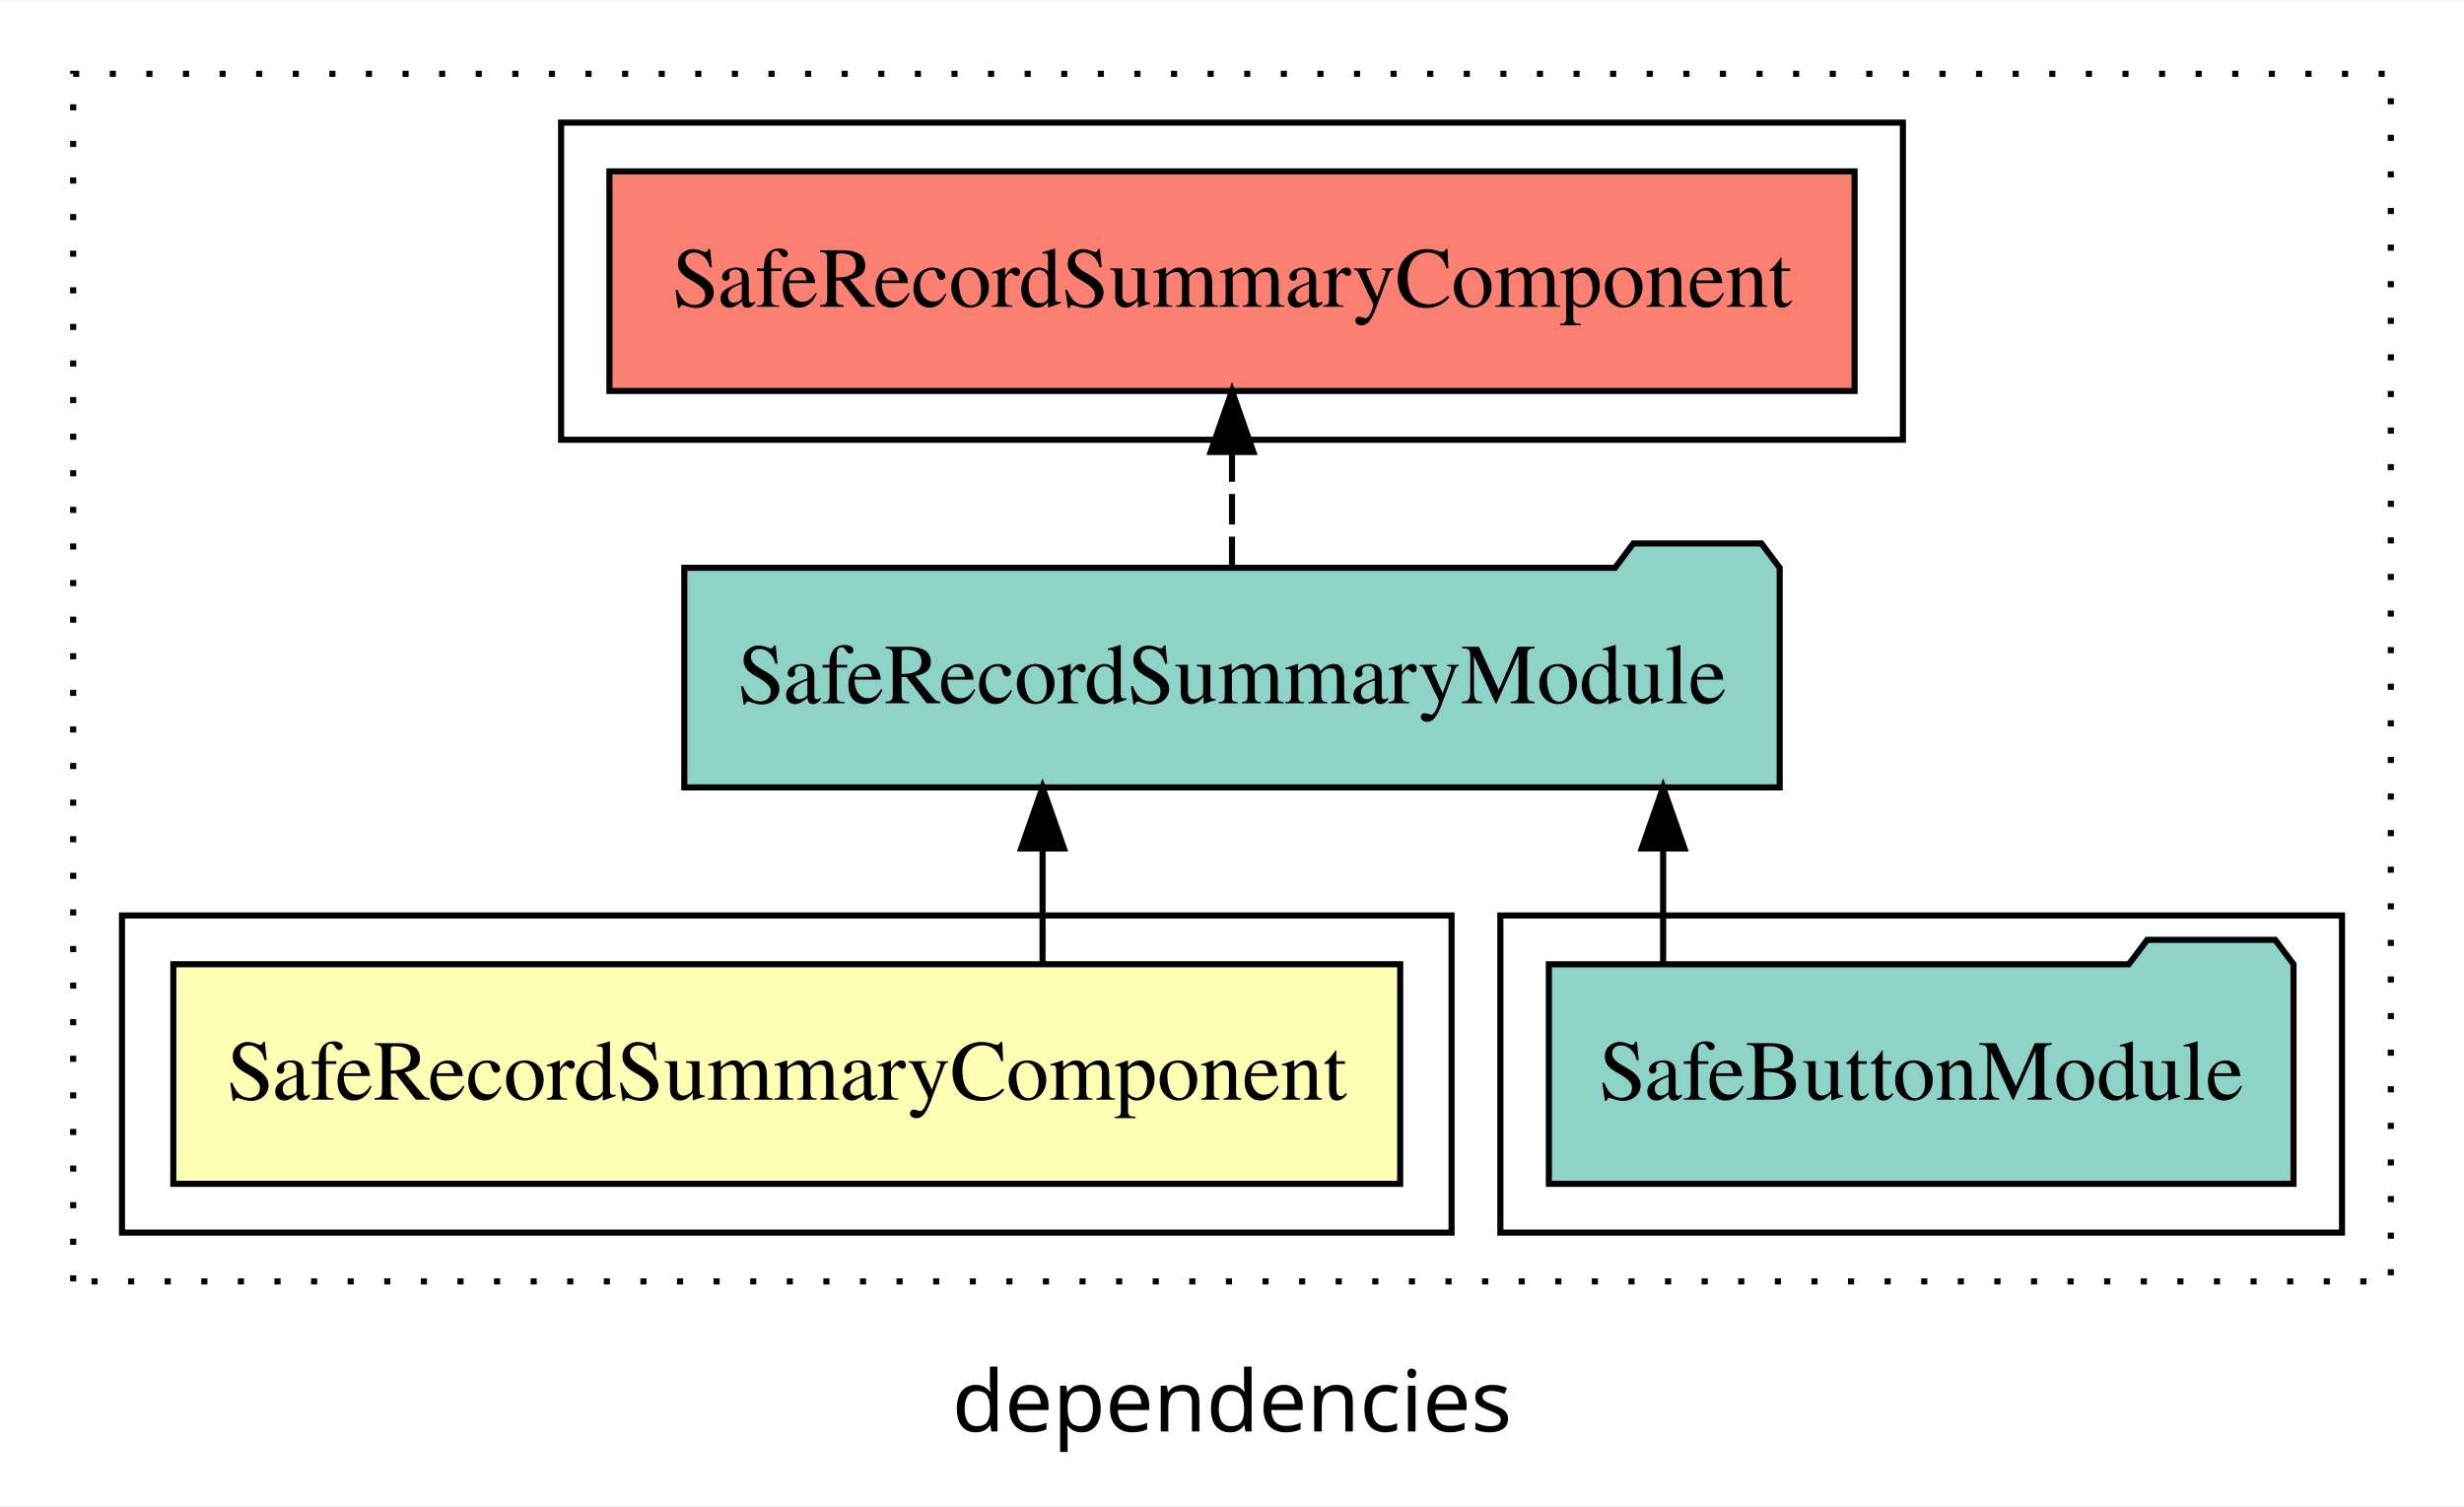
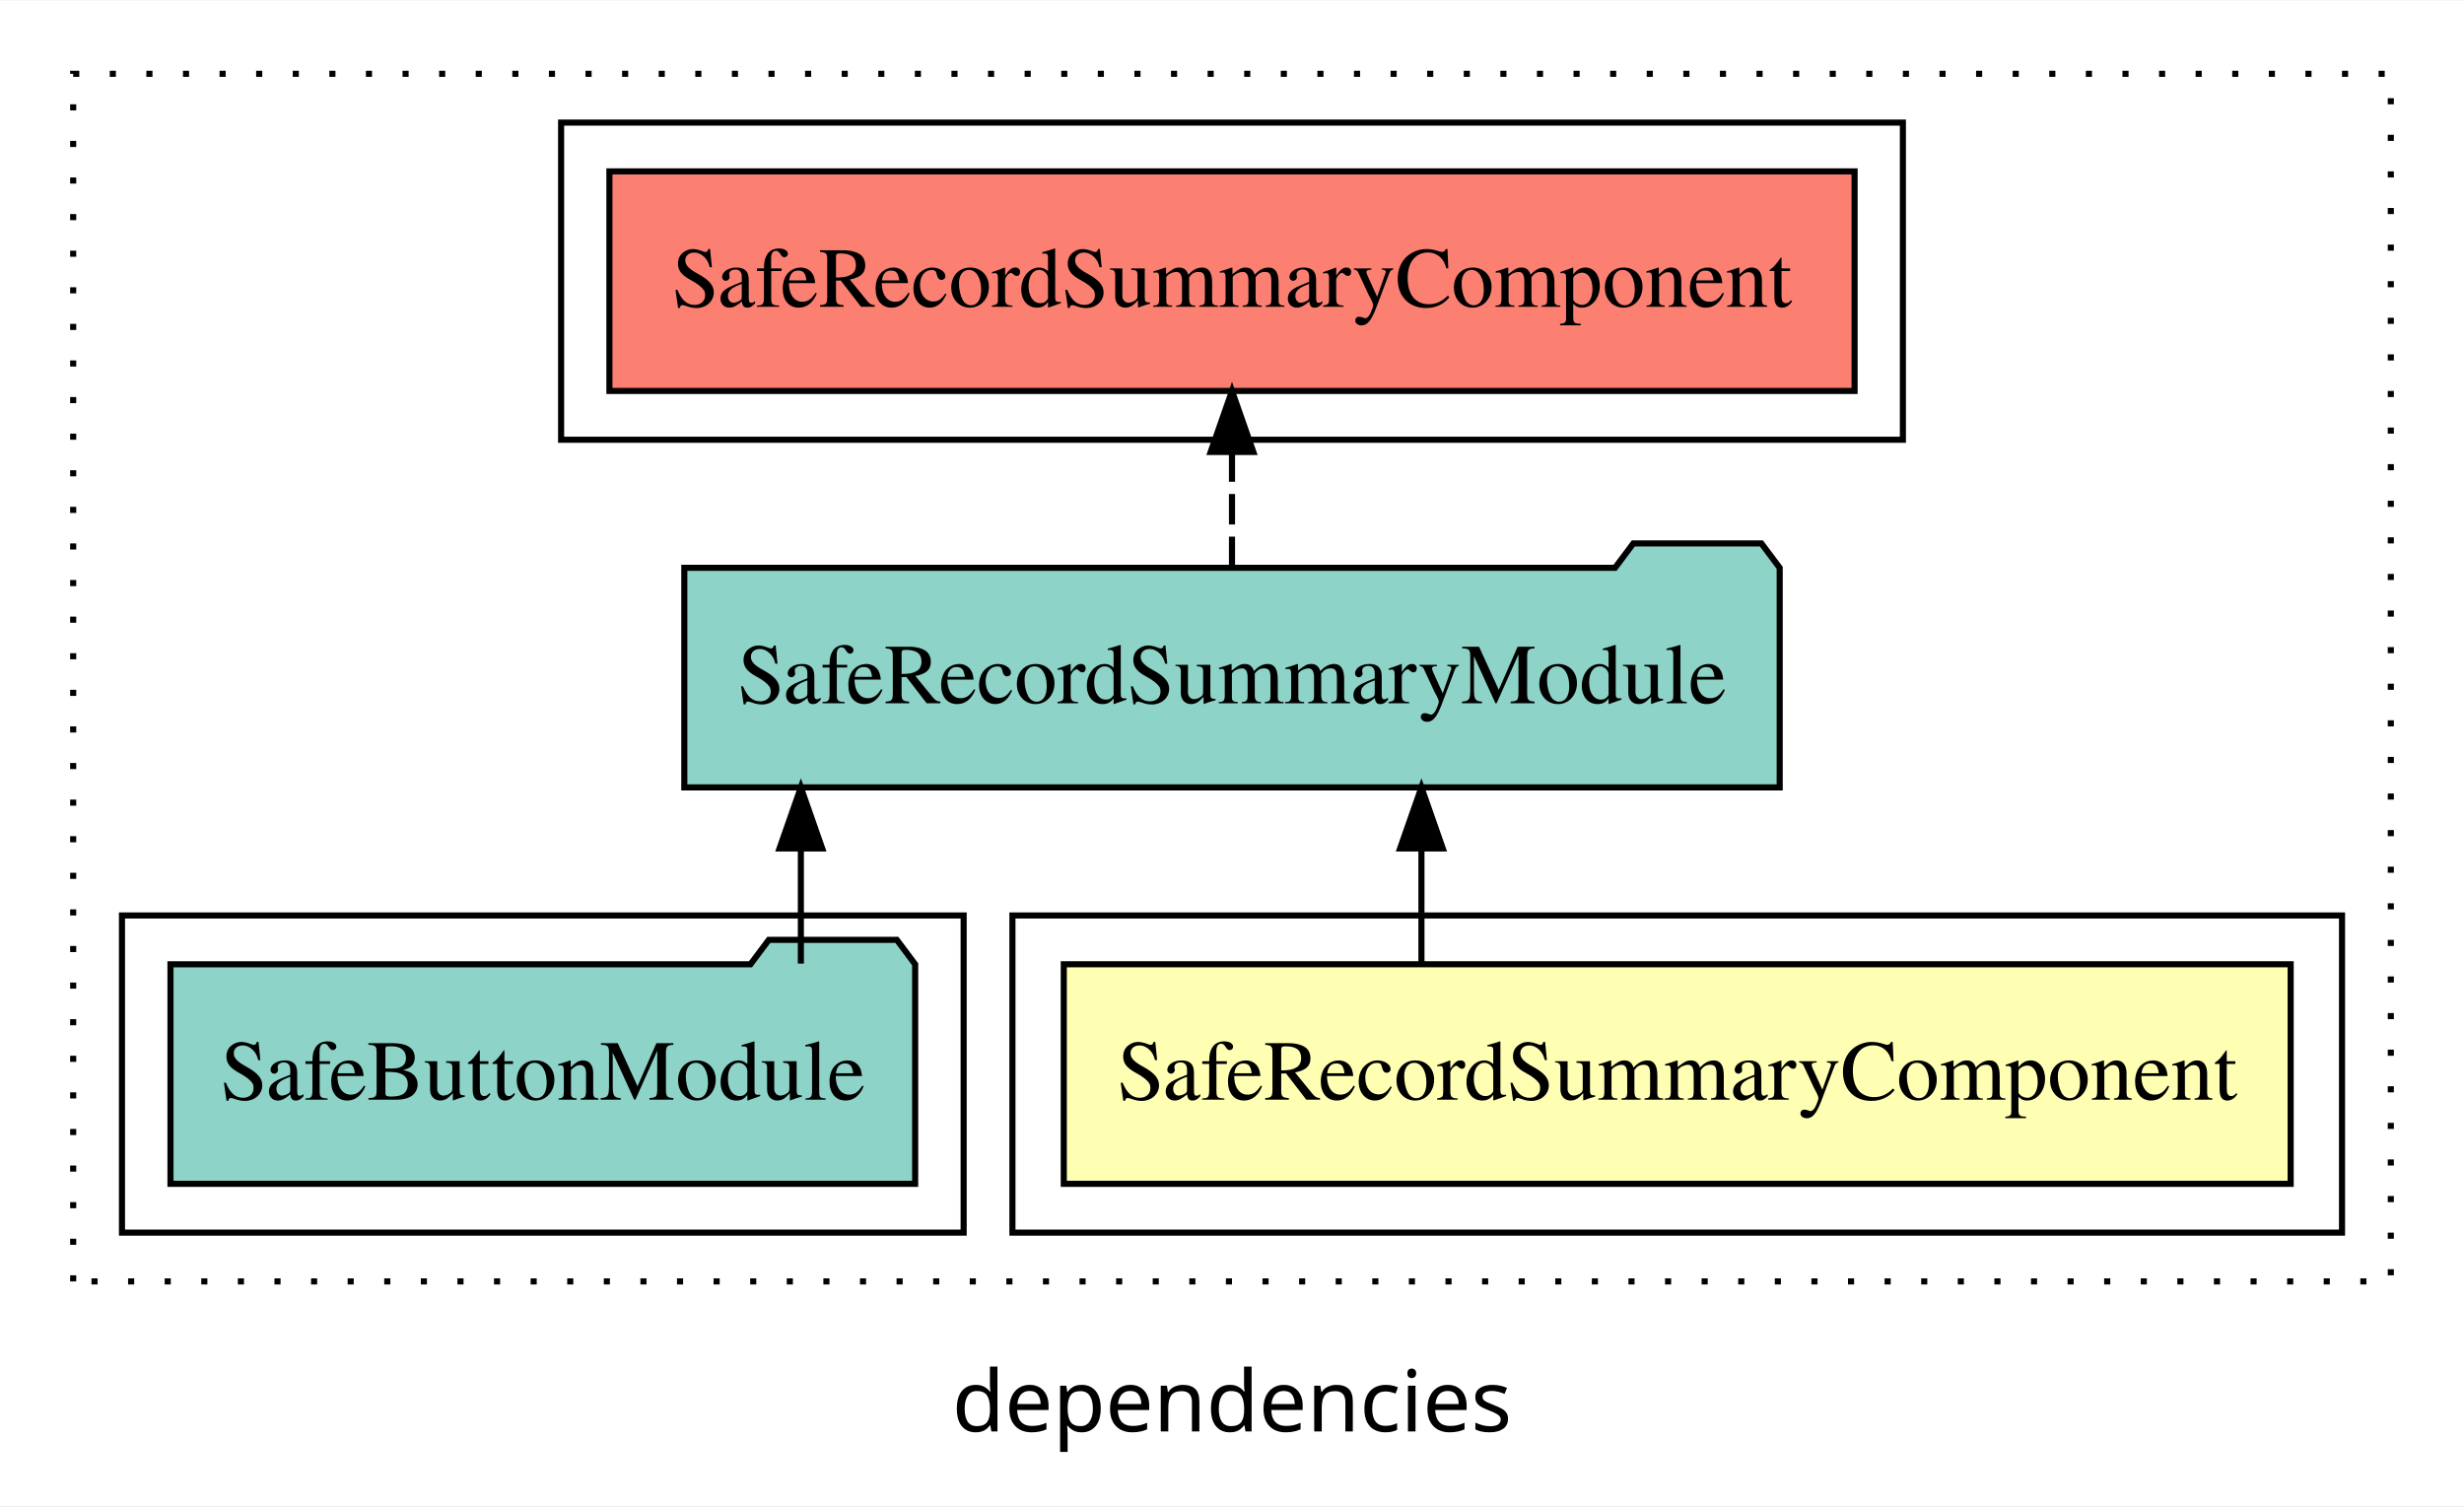
<svg xmlns="http://www.w3.org/2000/svg" width="404pt" height="247pt" viewBox="0.00 0.00 404.00 246.80">
  <g id="graph0" class="graph" transform="scale(1 1) rotate(0) translate(4 242.8)">
    <polygon fill="white" stroke="transparent" points="-4,4 -4,-242.8 400,-242.8 400,4 -4,4" />
    <text text-anchor="middle" x="198" y="-8.2" font-family="sans-serif" font-size="14.00">dependencies</text>
    <g id="clust1" class="cluster">
      <polygon fill="none" stroke="black" stroke-dasharray="1,5" points="8,-32.8 8,-230.8 388,-230.8 388,-32.8 8,-32.8" />
    </g>
    <g id="clust5" class="cluster">
      <polygon fill="none" stroke="black" points="88,-170.8 88,-222.8 308,-222.8 308,-170.8 88,-170.8" />
    </g>
+     <g id="clust2" class="cluster">
+       <polygon fill="none" stroke="black" points="162,-40.8 162,-92.8 380,-92.8 380,-40.8 162,-40.8" />
+     </g>
    <g id="clust4" class="cluster">
-       <polygon fill="none" stroke="black" points="242,-40.8 242,-92.8 380,-92.8 380,-40.8 242,-40.8" />
-     </g>
-     <g id="clust2" class="cluster">
-       <polygon fill="none" stroke="black" points="16,-40.8 16,-92.8 234,-92.8 234,-40.8 16,-40.8" />
+       <polygon fill="none" stroke="black" points="16,-40.8 16,-92.8 154,-92.8 154,-40.8 16,-40.8" />
    </g>
    <g id="node1" class="node">
-       <polygon fill="#ffffb3" stroke="black" points="225.58,-84.8 24.42,-84.8 24.42,-48.8 225.58,-48.8 225.58,-84.8" />
-       <text text-anchor="middle" x="125" y="-62.6" font-family="Times,serif" font-size="14.00">SafeRecordSummaryComponent</text>
+       <polygon fill="#ffffb3" stroke="black" points="371.58,-84.8 170.42,-84.8 170.42,-48.8 371.58,-48.8 371.58,-84.8" />
+       <text text-anchor="middle" x="271" y="-62.6" font-family="Times,serif" font-size="14.00">SafeRecordSummaryComponent</text>
    </g>
    <g id="node2" class="node">
      <polygon fill="#8dd3c7" stroke="black" points="287.8,-149.8 284.8,-153.8 263.8,-153.8 260.8,-149.8 108.2,-149.8 108.2,-113.8 287.8,-113.8 287.8,-149.8" />
      <text text-anchor="middle" x="198" y="-127.6" font-family="Times,serif" font-size="14.00">SafeRecordSummaryModule</text>
    </g>
    <g id="edge1" class="edge">
-       <path fill="none" stroke="black" d="M166.94,-84.91C166.94,-84.91 166.94,-103.79 166.94,-103.79" />
-       <polygon fill="black" stroke="black" points="163.44,-103.79 166.94,-113.79 170.44,-103.79 163.44,-103.79" />
+       <path fill="none" stroke="black" d="M229.06,-84.91C229.06,-84.91 229.06,-103.79 229.06,-103.79" />
+       <polygon fill="black" stroke="black" points="225.56,-103.79 229.06,-113.79 232.56,-103.79 225.56,-103.79" />
    </g>
    <g id="node4" class="node">
      <polygon fill="#fb8072" stroke="black" points="300.08,-214.8 95.92,-214.8 95.92,-178.8 300.08,-178.8 300.08,-214.8" />
      <text text-anchor="middle" x="198" y="-192.6" font-family="Times,serif" font-size="14.00">SafeRecordSummaryComponent </text>
    </g>
    <g id="edge3" class="edge">
      <path fill="none" stroke="black" stroke-dasharray="5,2" d="M198,-149.91C198,-149.91 198,-168.79 198,-168.79" />
      <polygon fill="black" stroke="black" points="194.5,-168.79 198,-178.79 201.5,-168.79 194.5,-168.79" />
    </g>
    <g id="node3" class="node">
-       <polygon fill="#8dd3c7" stroke="black" points="372.05,-84.8 369.05,-88.8 348.05,-88.8 345.05,-84.8 249.95,-84.8 249.95,-48.8 372.05,-48.8 372.05,-84.8" />
-       <text text-anchor="middle" x="311" y="-62.6" font-family="Times,serif" font-size="14.00">SafeButtonModule</text>
+       <polygon fill="#8dd3c7" stroke="black" points="146.05,-84.8 143.05,-88.8 122.05,-88.8 119.05,-84.8 23.95,-84.8 23.95,-48.8 146.05,-48.8 146.05,-84.8" />
+       <text text-anchor="middle" x="85" y="-62.6" font-family="Times,serif" font-size="14.00">SafeButtonModule</text>
    </g>
    <g id="edge2" class="edge">
-       <path fill="none" stroke="black" d="M268.69,-84.91C268.69,-84.91 268.69,-103.79 268.69,-103.79" />
-       <polygon fill="black" stroke="black" points="265.19,-103.79 268.69,-113.79 272.19,-103.79 265.19,-103.79" />
+       <path fill="none" stroke="black" d="M127.31,-84.91C127.31,-84.91 127.31,-103.79 127.31,-103.79" />
+       <polygon fill="black" stroke="black" points="123.81,-103.79 127.31,-113.79 130.81,-103.79 123.81,-103.79" />
    </g>
  </g>
</svg>
